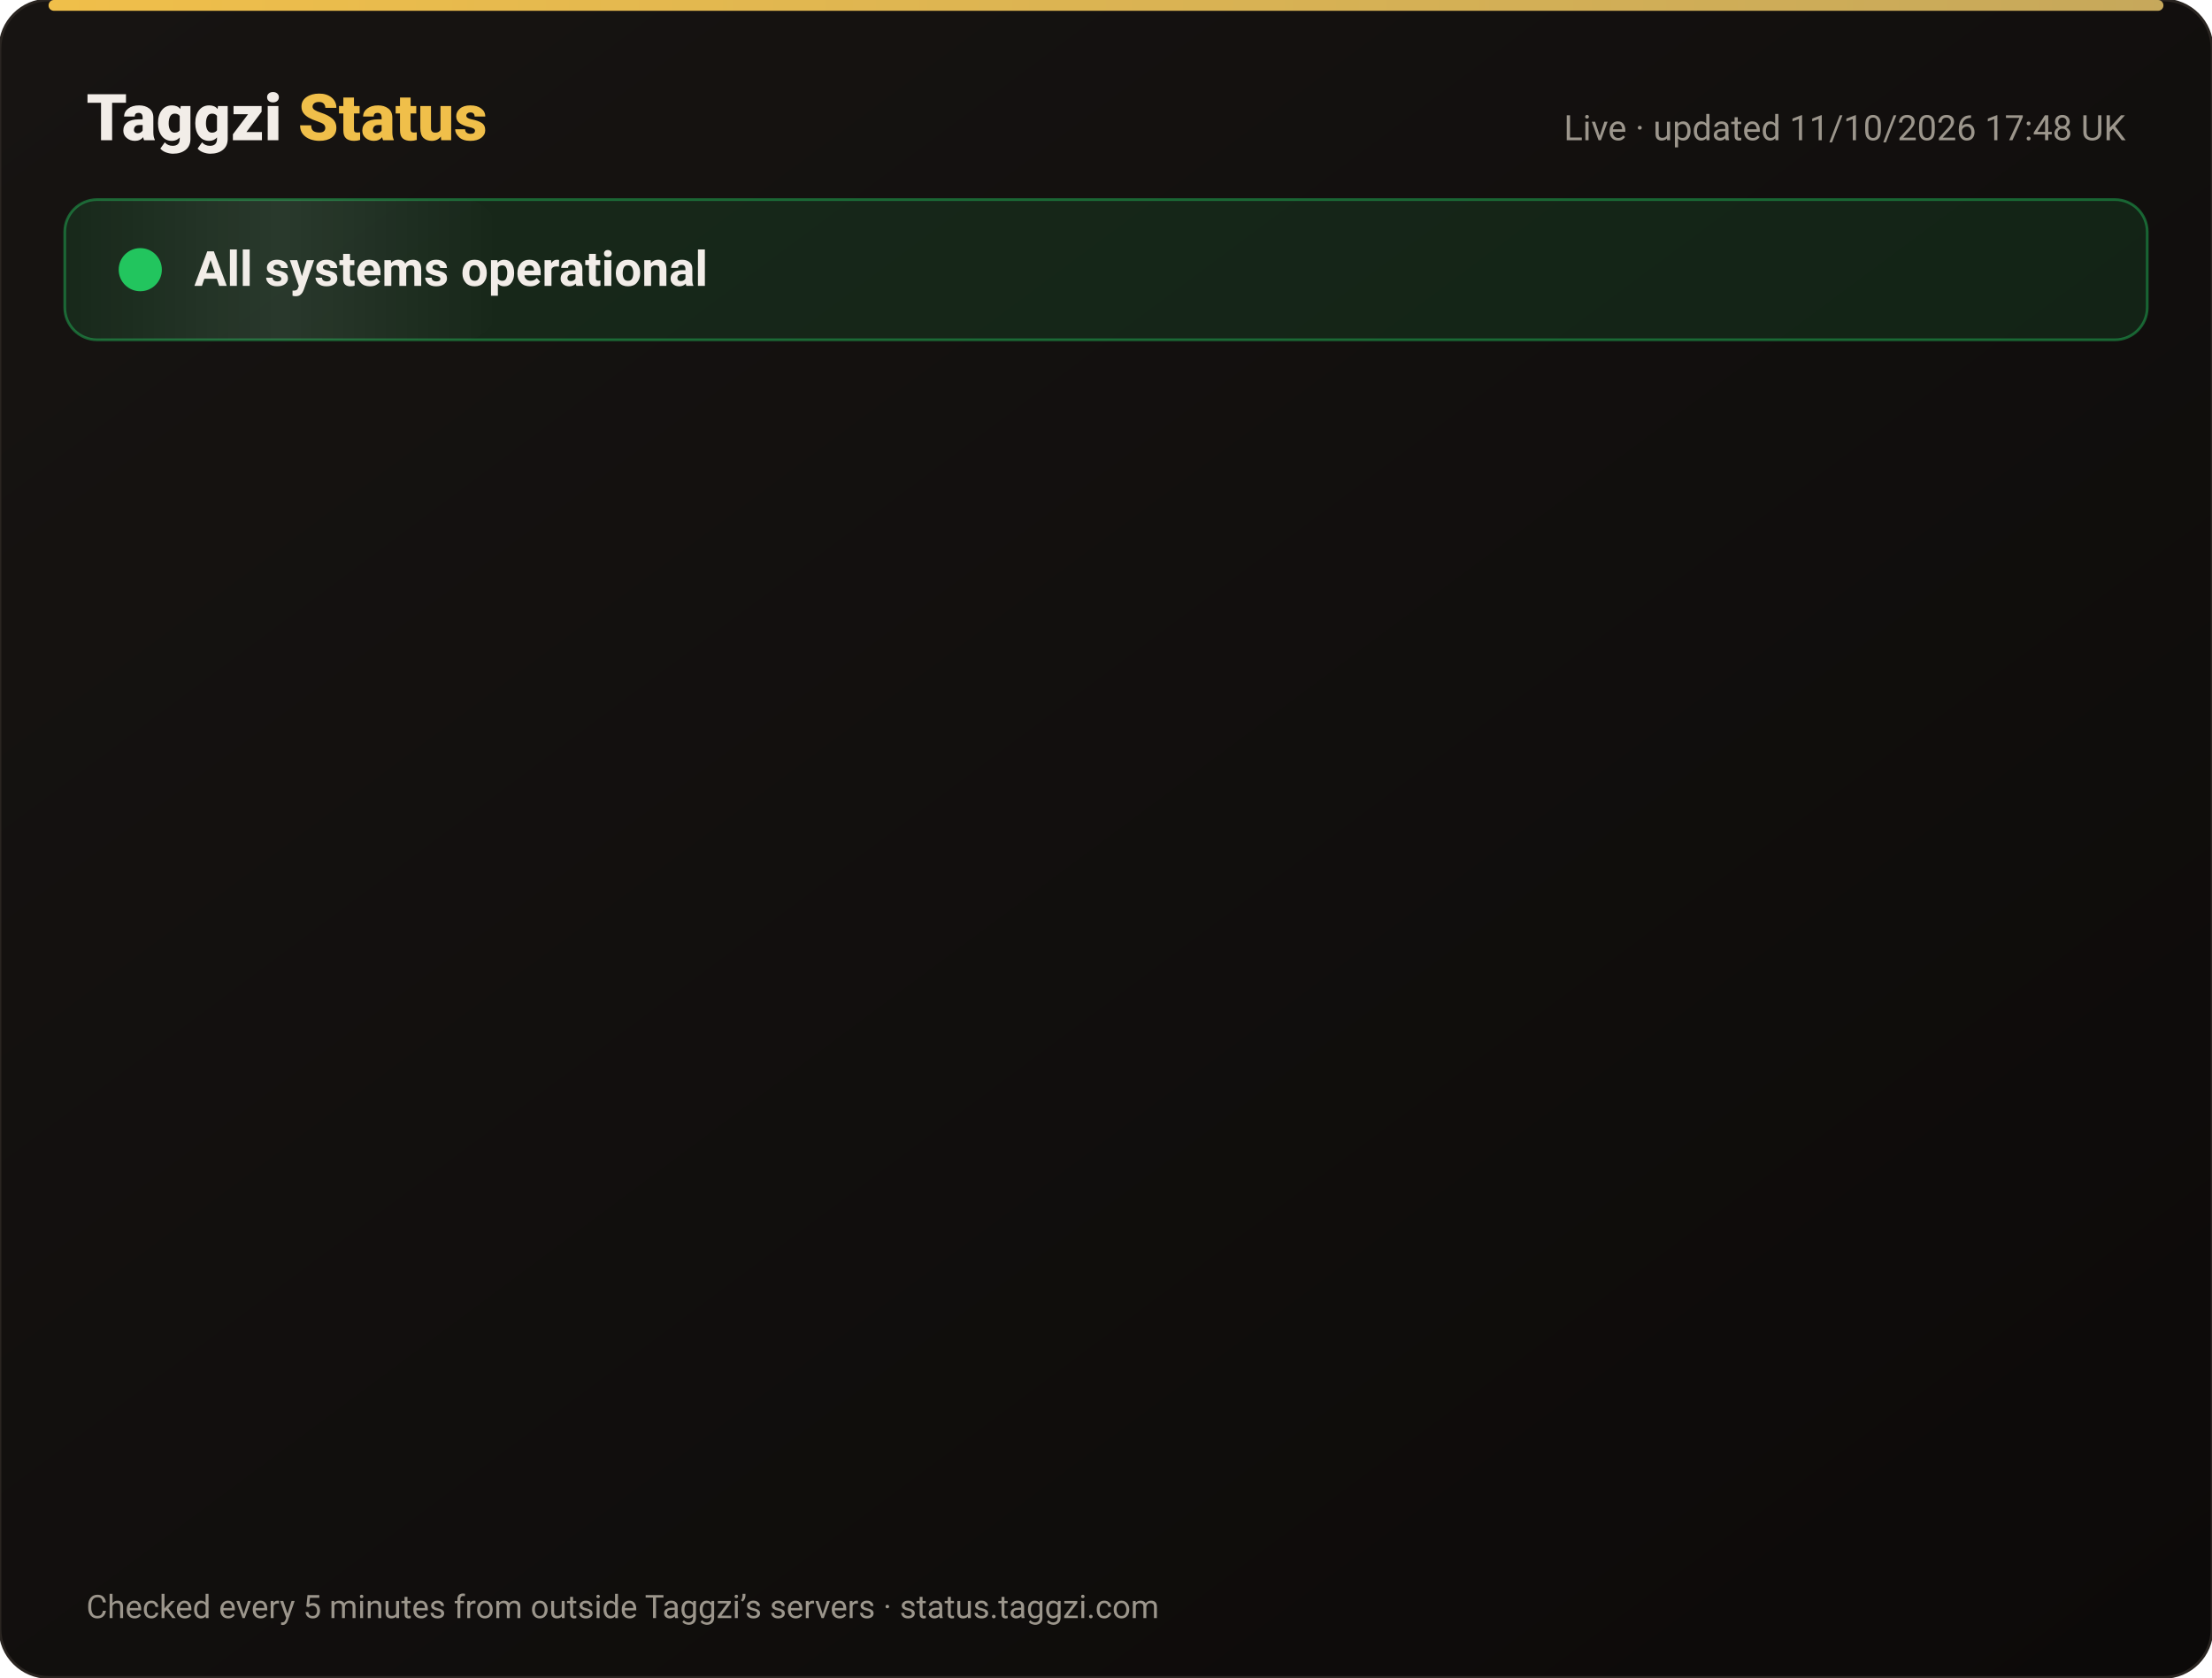
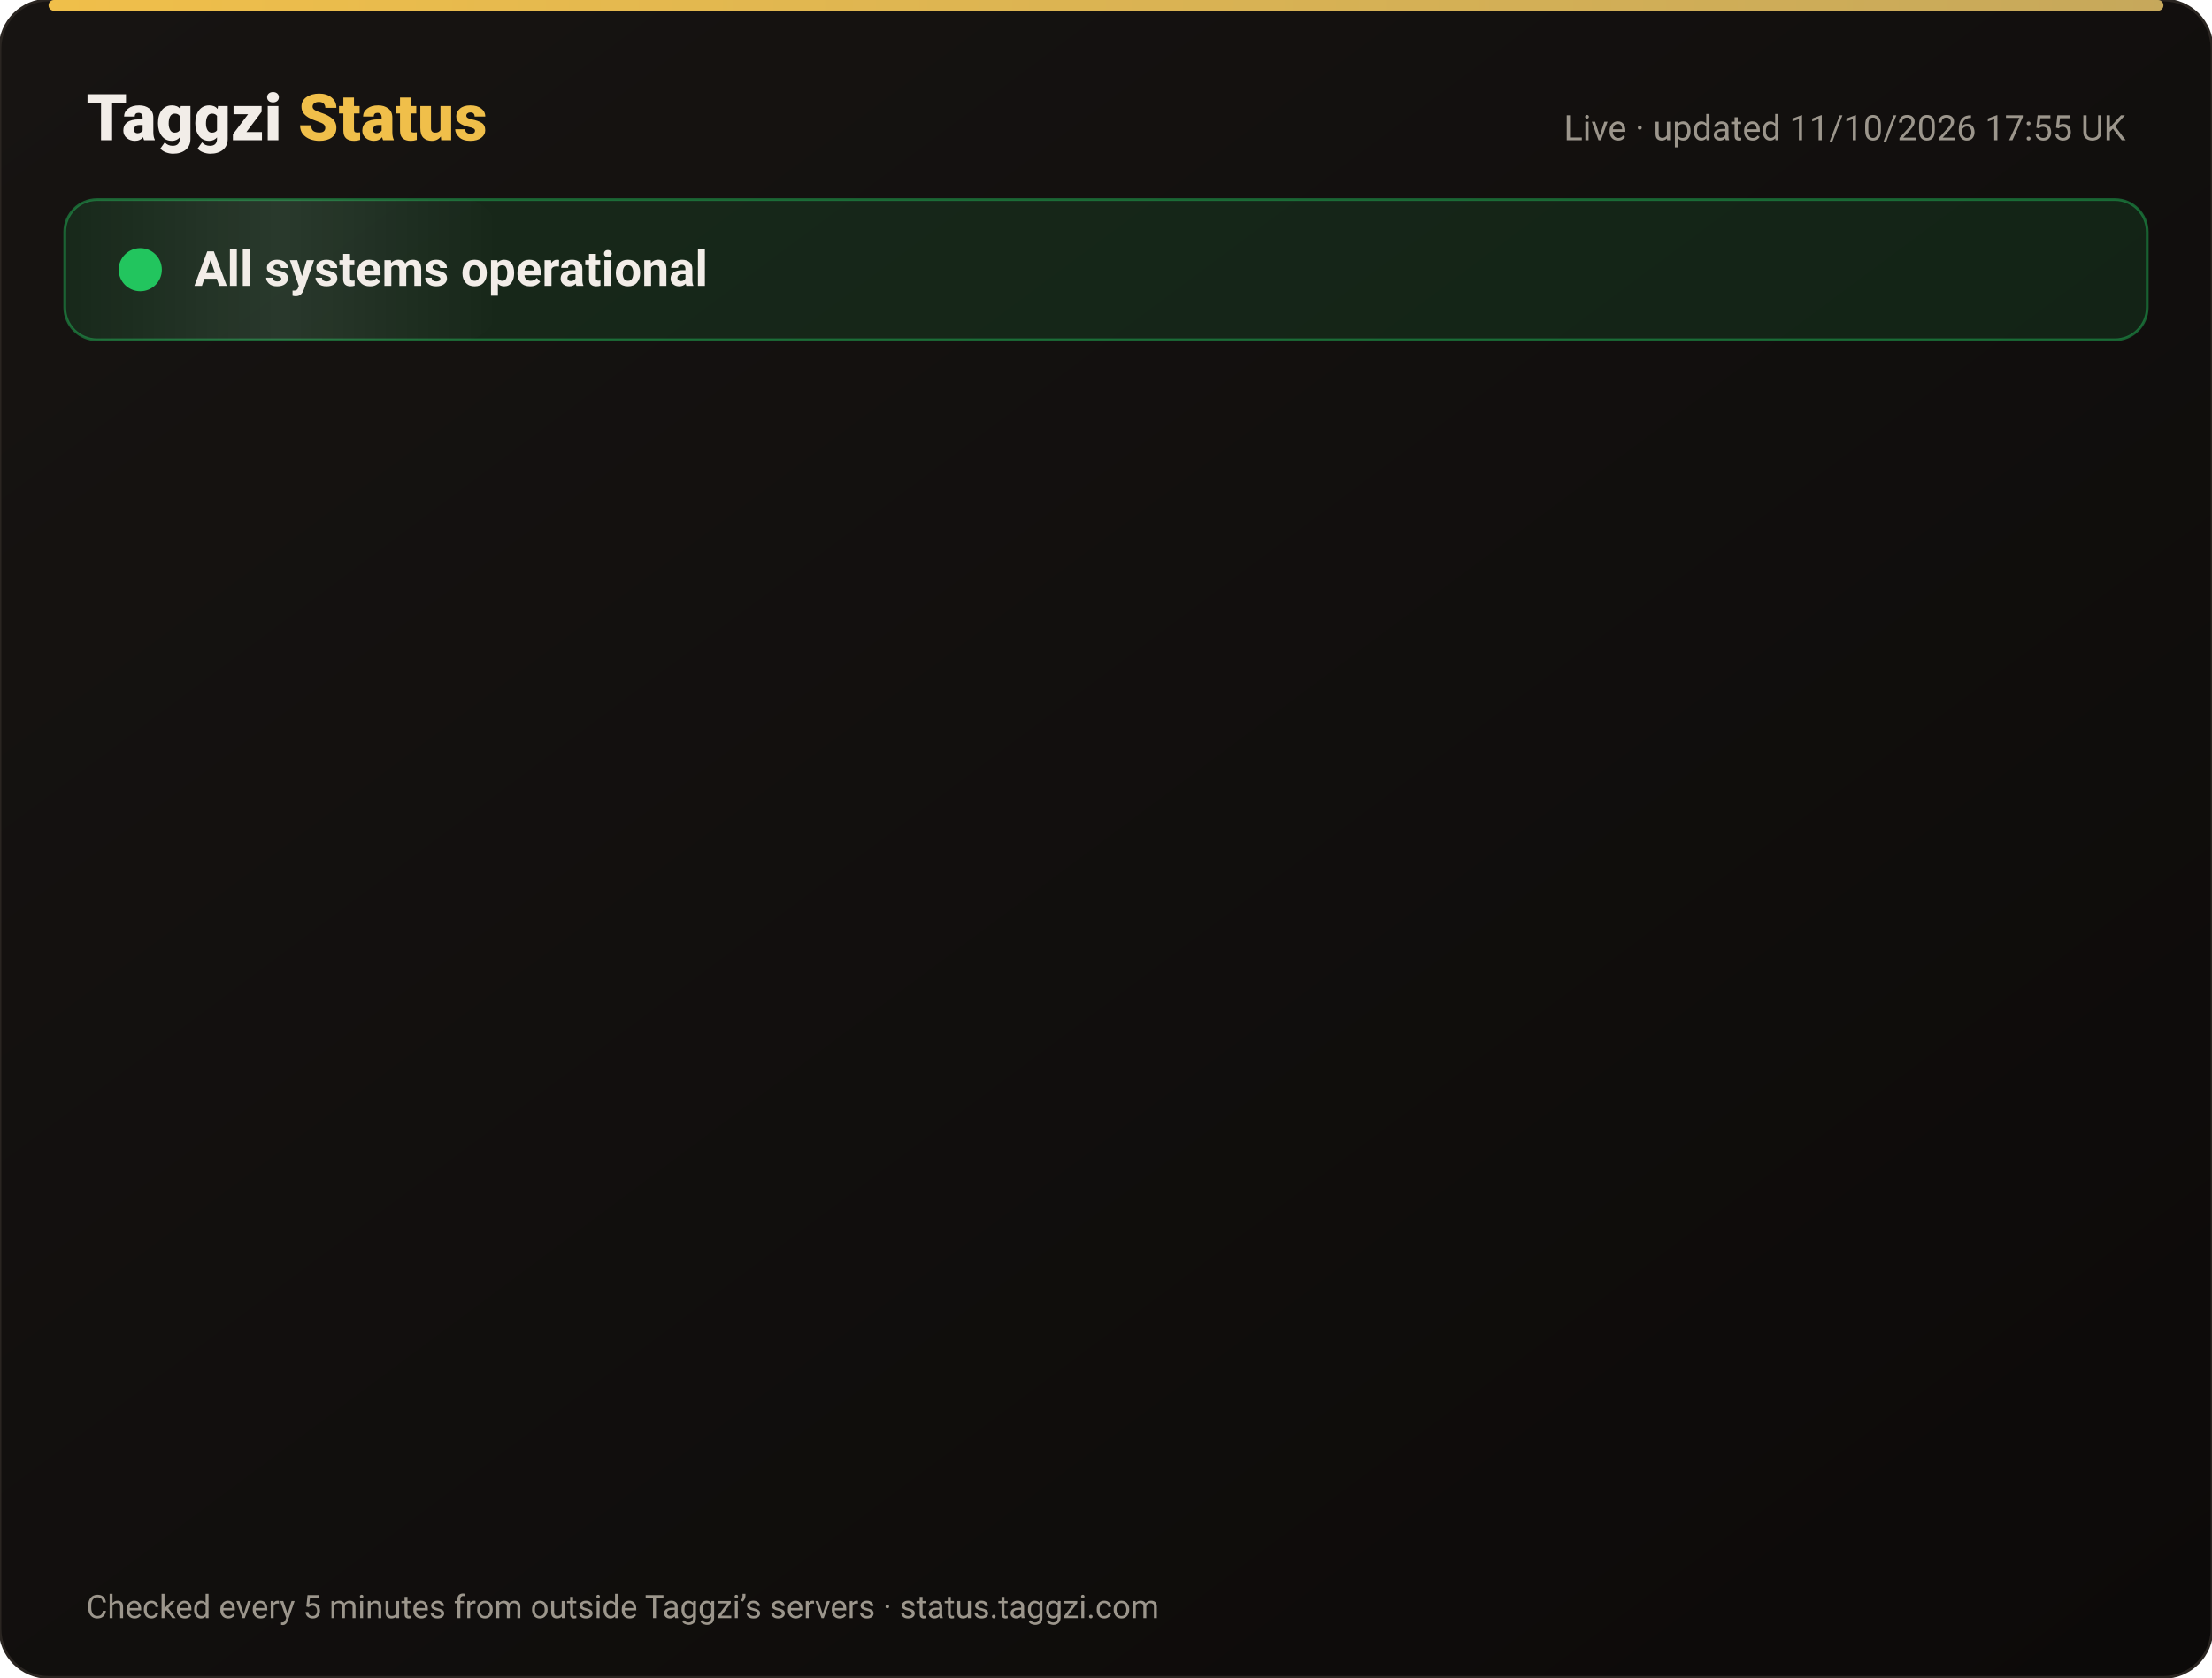
<svg xmlns="http://www.w3.org/2000/svg" width="820" height="622" viewBox="0 0 820 622" font-family="-apple-system,Segoe UI,Roboto,Helvetica,Arial,sans-serif">
  <defs>
    <linearGradient id="bg" x1="0" y1="0" x2="1" y2="1">
      <stop offset="0" stop-color="#171412" />
      <stop offset="1" stop-color="#0C0A09" />
    </linearGradient>
    <linearGradient id="gold" x1="0" x2="1">
      <stop offset="0" stop-color="#F0BF4A" />
      <stop offset="1" stop-color="#c6a85b" />
    </linearGradient>
    <linearGradient id="shine" x1="0" x2="1">
      <stop offset="0" stop-color="#fff" stop-opacity="0" />
      <stop offset=".5" stop-color="#fff" stop-opacity=".08" />
      <stop offset="1" stop-color="#fff" stop-opacity="0" />
    </linearGradient>
  </defs>
  <rect width="820" height="622" rx="18" fill="url(#bg)" stroke="#2a2521" />
  <rect x="18" y="0" width="784" height="4" rx="2" fill="url(#gold)" />
  <text x="32" y="52" font-size="24" font-weight="800" fill="#F2EDE8">Taggzi <tspan fill="#F0BF4A">Status</tspan>
  </text>
-   <text x="788" y="52" font-size="13" fill="#9C968C" text-anchor="end">Live · updated 11/10/2026 17:48 UK</text>
+   <text x="788" y="52" font-size="13" fill="#9C968C" text-anchor="end">Live · updated 11/10/2026 17:55 UK</text>
  <rect x="24" y="74" width="772" height="52" rx="12" fill="#22c55e" fill-opacity=".12" stroke="#22c55e" stroke-opacity=".45" />
  <rect x="24" y="74" width="160" height="52" rx="12" fill="url(#shine)">
    <animate attributeName="x" from="-160" to="820" dur="4s" repeatCount="indefinite" />
  </rect>
  <circle cx="52" cy="100" r="7" fill="#22c55e" />
  <circle cx="52" cy="100" r="7" fill="none" stroke="#22c55e" stroke-width="2">
    <animate attributeName="r" values="7;15;7" dur="2s" repeatCount="indefinite" />
    <animate attributeName="opacity" values=".9;0;.9" dur="2s" repeatCount="indefinite" />
  </circle>
  <text x="72" y="106" font-size="18" font-weight="700" fill="#F2EDE8">All systems operational</text>
  <g opacity="0">
    <animate attributeName="opacity" from="0" to="1" begin="0.00s" dur=".6s" fill="freeze" />
    <line x1="32" y1="188" x2="788" y2="188" stroke="#2a2521" />
    <circle cx="44" cy="166" r="6" fill="#22c55e">
      <animate attributeName="opacity" values="1;.45;1" dur="2.4s" begin="0.00s" repeatCount="indefinite" />
    </circle>
    <text x="62" y="171" font-size="15" font-weight="650" fill="#F2EDE8">Website</text>
    <text x="630" y="171" font-size="13" fill="#9C968C" text-anchor="end">100.00% uptime</text>
    <rect x="648" y="154" width="140" height="24" rx="12" fill="#22c55e" fill-opacity=".14" stroke="#22c55e" stroke-opacity=".5" />
    <text x="718" y="171" font-size="12" font-weight="700" fill="#22c55e" text-anchor="middle">Operational</text>
  </g>
  <g opacity="0">
    <animate attributeName="opacity" from="0" to="1" begin="0.15s" dur=".6s" fill="freeze" />
    <line x1="32" y1="234" x2="788" y2="234" stroke="#2a2521" />
    <circle cx="44" cy="212" r="6" fill="#22c55e">
      <animate attributeName="opacity" values="1;.45;1" dur="2.4s" begin="0.15s" repeatCount="indefinite" />
    </circle>
    <text x="62" y="217" font-size="15" font-weight="650" fill="#F2EDE8">Tag scans</text>
    <text x="630" y="217" font-size="13" fill="#9C968C" text-anchor="end">100.00% uptime</text>
    <rect x="648" y="200" width="140" height="24" rx="12" fill="#22c55e" fill-opacity=".14" stroke="#22c55e" stroke-opacity=".5" />
    <text x="718" y="217" font-size="12" font-weight="700" fill="#22c55e" text-anchor="middle">Operational</text>
  </g>
  <g opacity="0">
    <animate attributeName="opacity" from="0" to="1" begin="0.30s" dur=".6s" fill="freeze" />
    <line x1="32" y1="280" x2="788" y2="280" stroke="#2a2521" />
    <circle cx="44" cy="258" r="6" fill="#22c55e">
      <animate attributeName="opacity" values="1;.45;1" dur="2.4s" begin="0.30s" repeatCount="indefinite" />
    </circle>
    <text x="62" y="263" font-size="15" font-weight="650" fill="#F2EDE8">Manual tag lookup</text>
    <text x="630" y="263" font-size="13" fill="#9C968C" text-anchor="end">100.00% uptime</text>
    <rect x="648" y="246" width="140" height="24" rx="12" fill="#22c55e" fill-opacity=".14" stroke="#22c55e" stroke-opacity=".5" />
    <text x="718" y="263" font-size="12" font-weight="700" fill="#22c55e" text-anchor="middle">Operational</text>
  </g>
  <g opacity="0">
    <animate attributeName="opacity" from="0" to="1" begin="0.45s" dur=".6s" fill="freeze" />
    <line x1="32" y1="326" x2="788" y2="326" stroke="#2a2521" />
    <circle cx="44" cy="304" r="6" fill="#22c55e">
      <animate attributeName="opacity" values="1;.45;1" dur="2.4s" begin="0.45s" repeatCount="indefinite" />
    </circle>
    <text x="62" y="309" font-size="15" font-weight="650" fill="#F2EDE8">App &amp; login</text>
    <text x="630" y="309" font-size="13" fill="#9C968C" text-anchor="end">100.00% uptime</text>
    <rect x="648" y="292" width="140" height="24" rx="12" fill="#22c55e" fill-opacity=".14" stroke="#22c55e" stroke-opacity=".5" />
    <text x="718" y="309" font-size="12" font-weight="700" fill="#22c55e" text-anchor="middle">Operational</text>
  </g>
  <g opacity="0">
    <animate attributeName="opacity" from="0" to="1" begin="0.60s" dur=".6s" fill="freeze" />
    <line x1="32" y1="372" x2="788" y2="372" stroke="#2a2521" />
    <circle cx="44" cy="350" r="6" fill="#22c55e">
      <animate attributeName="opacity" values="1;.45;1" dur="2.4s" begin="0.60s" repeatCount="indefinite" />
    </circle>
    <text x="62" y="355" font-size="15" font-weight="650" fill="#F2EDE8">Community alerts</text>
    <text x="630" y="355" font-size="13" fill="#9C968C" text-anchor="end">100.00% uptime</text>
    <rect x="648" y="338" width="140" height="24" rx="12" fill="#22c55e" fill-opacity=".14" stroke="#22c55e" stroke-opacity=".5" />
    <text x="718" y="355" font-size="12" font-weight="700" fill="#22c55e" text-anchor="middle">Operational</text>
  </g>
  <g opacity="0">
    <animate attributeName="opacity" from="0" to="1" begin="0.75s" dur=".6s" fill="freeze" />
    <line x1="32" y1="418" x2="788" y2="418" stroke="#2a2521" />
    <circle cx="44" cy="396" r="6" fill="#22c55e">
      <animate attributeName="opacity" values="1;.45;1" dur="2.4s" begin="0.75s" repeatCount="indefinite" />
    </circle>
    <text x="62" y="401" font-size="15" font-weight="650" fill="#F2EDE8">Private calling</text>
    <text x="630" y="401" font-size="13" fill="#9C968C" text-anchor="end">100.00% uptime</text>
    <rect x="648" y="384" width="140" height="24" rx="12" fill="#22c55e" fill-opacity=".14" stroke="#22c55e" stroke-opacity=".5" />
    <text x="718" y="401" font-size="12" font-weight="700" fill="#22c55e" text-anchor="middle">Operational</text>
  </g>
  <g opacity="0">
    <animate attributeName="opacity" from="0" to="1" begin="0.90s" dur=".6s" fill="freeze" />
    <line x1="32" y1="464" x2="788" y2="464" stroke="#2a2521" />
    <circle cx="44" cy="442" r="6" fill="#22c55e">
      <animate attributeName="opacity" values="1;.45;1" dur="2.4s" begin="0.90s" repeatCount="indefinite" />
    </circle>
    <text x="62" y="447" font-size="15" font-weight="650" fill="#F2EDE8">Payments</text>
    <text x="630" y="447" font-size="13" fill="#9C968C" text-anchor="end">99.97% uptime</text>
    <rect x="648" y="430" width="140" height="24" rx="12" fill="#22c55e" fill-opacity=".14" stroke="#22c55e" stroke-opacity=".5" />
    <text x="718" y="447" font-size="12" font-weight="700" fill="#22c55e" text-anchor="middle">Operational</text>
  </g>
  <g opacity="0">
    <animate attributeName="opacity" from="0" to="1" begin="1.05s" dur=".6s" fill="freeze" />
    <line x1="32" y1="510" x2="788" y2="510" stroke="#2a2521" />
    <circle cx="44" cy="488" r="6" fill="#22c55e">
      <animate attributeName="opacity" values="1;.45;1" dur="2.4s" begin="1.05s" repeatCount="indefinite" />
    </circle>
    <text x="62" y="493" font-size="15" font-weight="650" fill="#F2EDE8">Email &amp; support</text>
    <text x="630" y="493" font-size="13" fill="#9C968C" text-anchor="end">100.00% uptime</text>
    <rect x="648" y="476" width="140" height="24" rx="12" fill="#22c55e" fill-opacity=".14" stroke="#22c55e" stroke-opacity=".5" />
    <text x="718" y="493" font-size="12" font-weight="700" fill="#22c55e" text-anchor="middle">Operational</text>
  </g>
  <g opacity="0">
    <animate attributeName="opacity" from="0" to="1" begin="1.20s" dur=".6s" fill="freeze" />
    <line x1="32" y1="556" x2="788" y2="556" stroke="#2a2521" />
    <circle cx="44" cy="534" r="6" fill="#22c55e">
      <animate attributeName="opacity" values="1;.45;1" dur="2.4s" begin="1.20s" repeatCount="indefinite" />
    </circle>
    <text x="62" y="539" font-size="15" font-weight="650" fill="#F2EDE8">Secure connection (SSL)</text>
    <text x="630" y="539" font-size="13" fill="#9C968C" text-anchor="end">100.00% uptime</text>
    <rect x="648" y="522" width="140" height="24" rx="12" fill="#22c55e" fill-opacity=".14" stroke="#22c55e" stroke-opacity=".5" />
    <text x="718" y="539" font-size="12" font-weight="700" fill="#22c55e" text-anchor="middle">Operational</text>
  </g>
  <text x="32" y="600" font-size="12" fill="#9C968C">Checked every 5 minutes from outside Taggzi’s servers · status.taggzi.com</text>
</svg>
